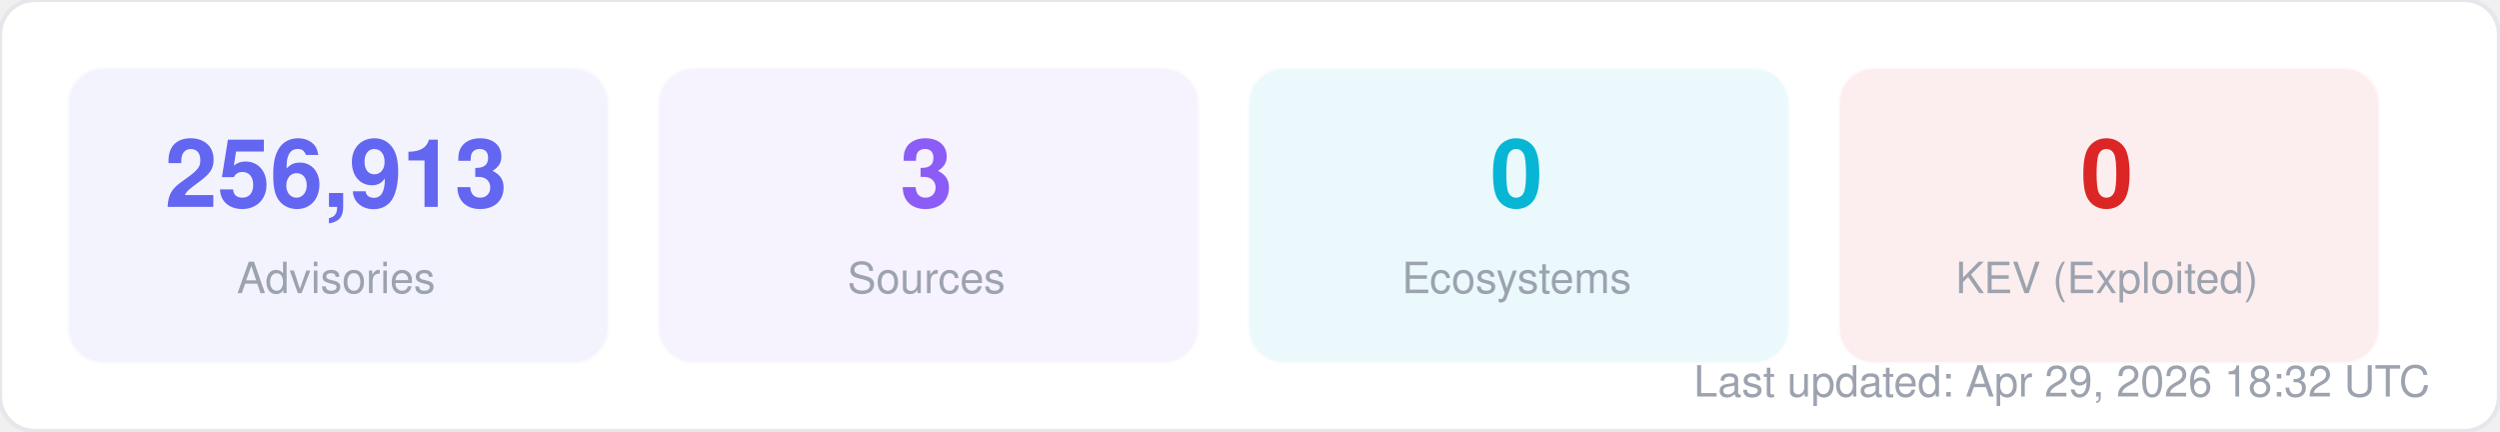
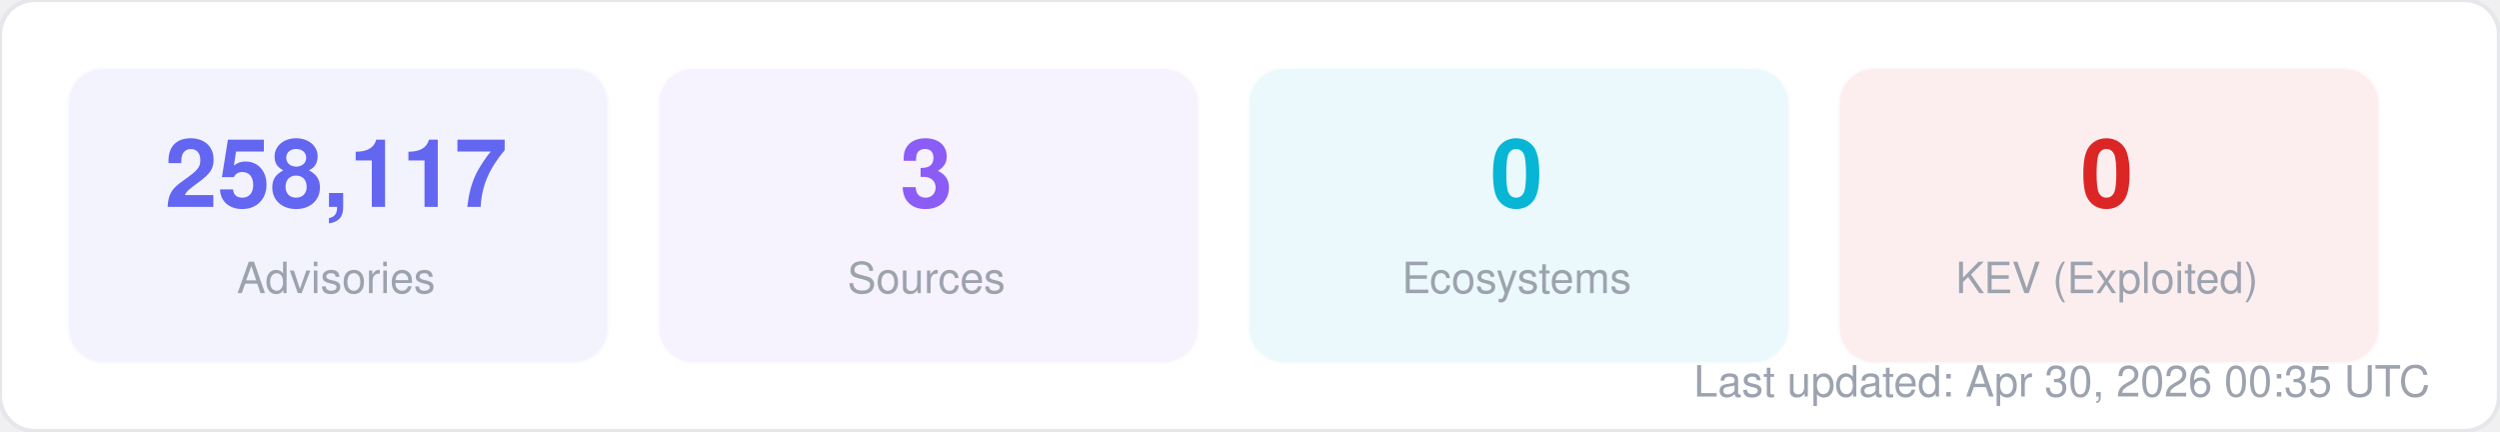
<svg xmlns="http://www.w3.org/2000/svg" width="580" height="100" viewBox="0 0 580 100" fill="none">
  <style>
  text { font-family: -apple-system, BlinkMacSystemFont, "Segoe UI", Helvetica, Arial, sans-serif; }
  .title { font-size: 14px; font-weight: 700; fill: #1f2937; }
  .label { font-size: 11px; fill: #6b7280; }
  .value { font-size: 11px; font-weight: 600; fill: #374151; }
  .big-number { font-size: 28px; font-weight: 800; fill: #111827; }
  .sub { font-size: 10px; fill: #9ca3af; }
</style>
  <rect width="580" height="100" rx="8" fill="#ffffff" stroke="#e5e7eb" stroke-width="1" />
  <rect x="16" y="16" width="125" height="68" rx="8" fill="#6366f1" opacity="0.08" stroke="#6366f1" stroke-width="1" stroke-opacity="0.3" />
-   <text x="78" y="48" text-anchor="middle" class="big-number" style="font-size:22px; fill:#6366f1">256,913</text>
+   <text x="78" y="48" text-anchor="middle" class="big-number" style="font-size:22px; fill:#6366f1">258,117</text>
  <text x="78" y="68" text-anchor="middle" class="sub">Advisories</text>
  <rect x="153" y="16" width="125" height="68" rx="8" fill="#8b5cf6" opacity="0.08" stroke="#8b5cf6" stroke-width="1" stroke-opacity="0.3" />
  <text x="215" y="48" text-anchor="middle" class="big-number" style="font-size:22px; fill:#8b5cf6">3</text>
  <text x="215" y="68" text-anchor="middle" class="sub">Sources</text>
  <rect x="290" y="16" width="125" height="68" rx="8" fill="#06b6d4" opacity="0.08" stroke="#06b6d4" stroke-width="1" stroke-opacity="0.3" />
  <text x="352" y="48" text-anchor="middle" class="big-number" style="font-size:22px; fill:#06b6d4">0</text>
  <text x="352" y="68" text-anchor="middle" class="sub">Ecosystems</text>
  <rect x="427" y="16" width="125" height="68" rx="8" fill="#dc2626" opacity="0.08" stroke="#dc2626" stroke-width="1" stroke-opacity="0.3" />
  <text x="489" y="48" text-anchor="middle" class="big-number" style="font-size:22px; fill:#dc2626">0</text>
  <text x="489" y="68" text-anchor="middle" class="sub">KEV (Exploited)</text>
-   <text x="564" y="92" text-anchor="end" class="sub">Last updated: Apr 29, 2026 18:32 UTC</text>
+   <text x="564" y="92" text-anchor="end" class="sub">Last updated: Apr 30, 2026 00:35 UTC</text>
</svg>
